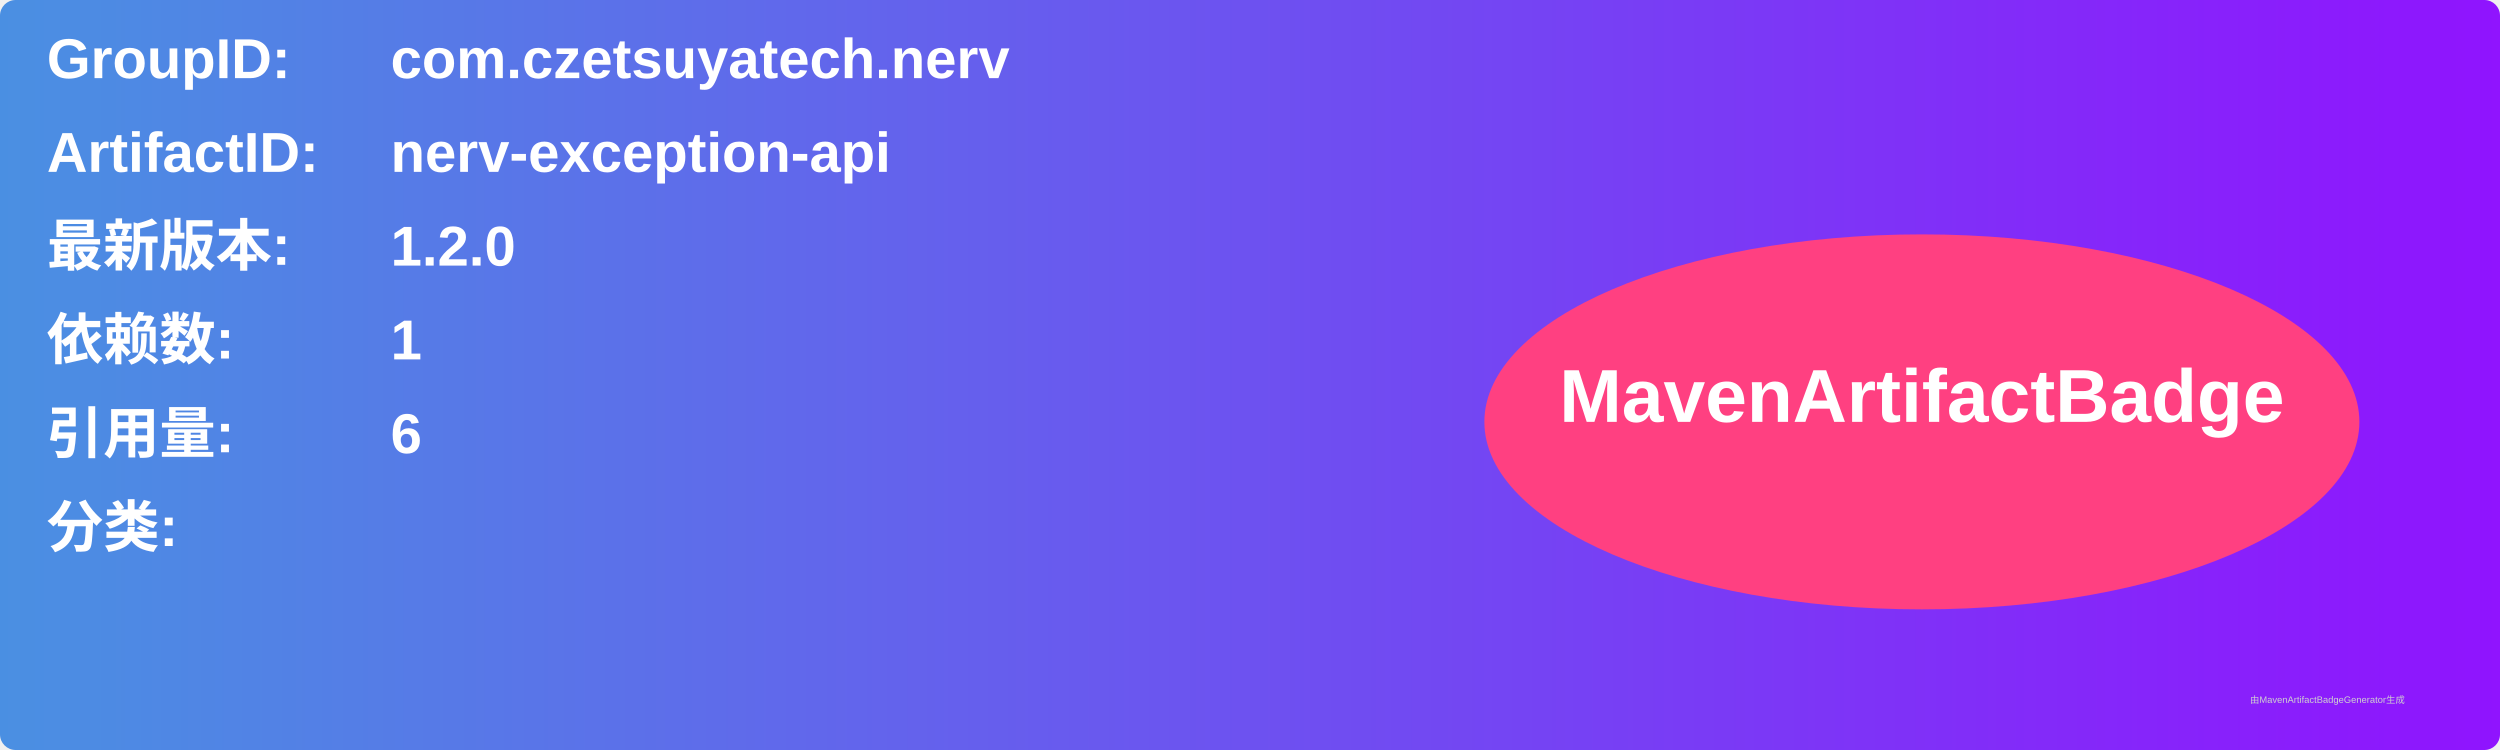
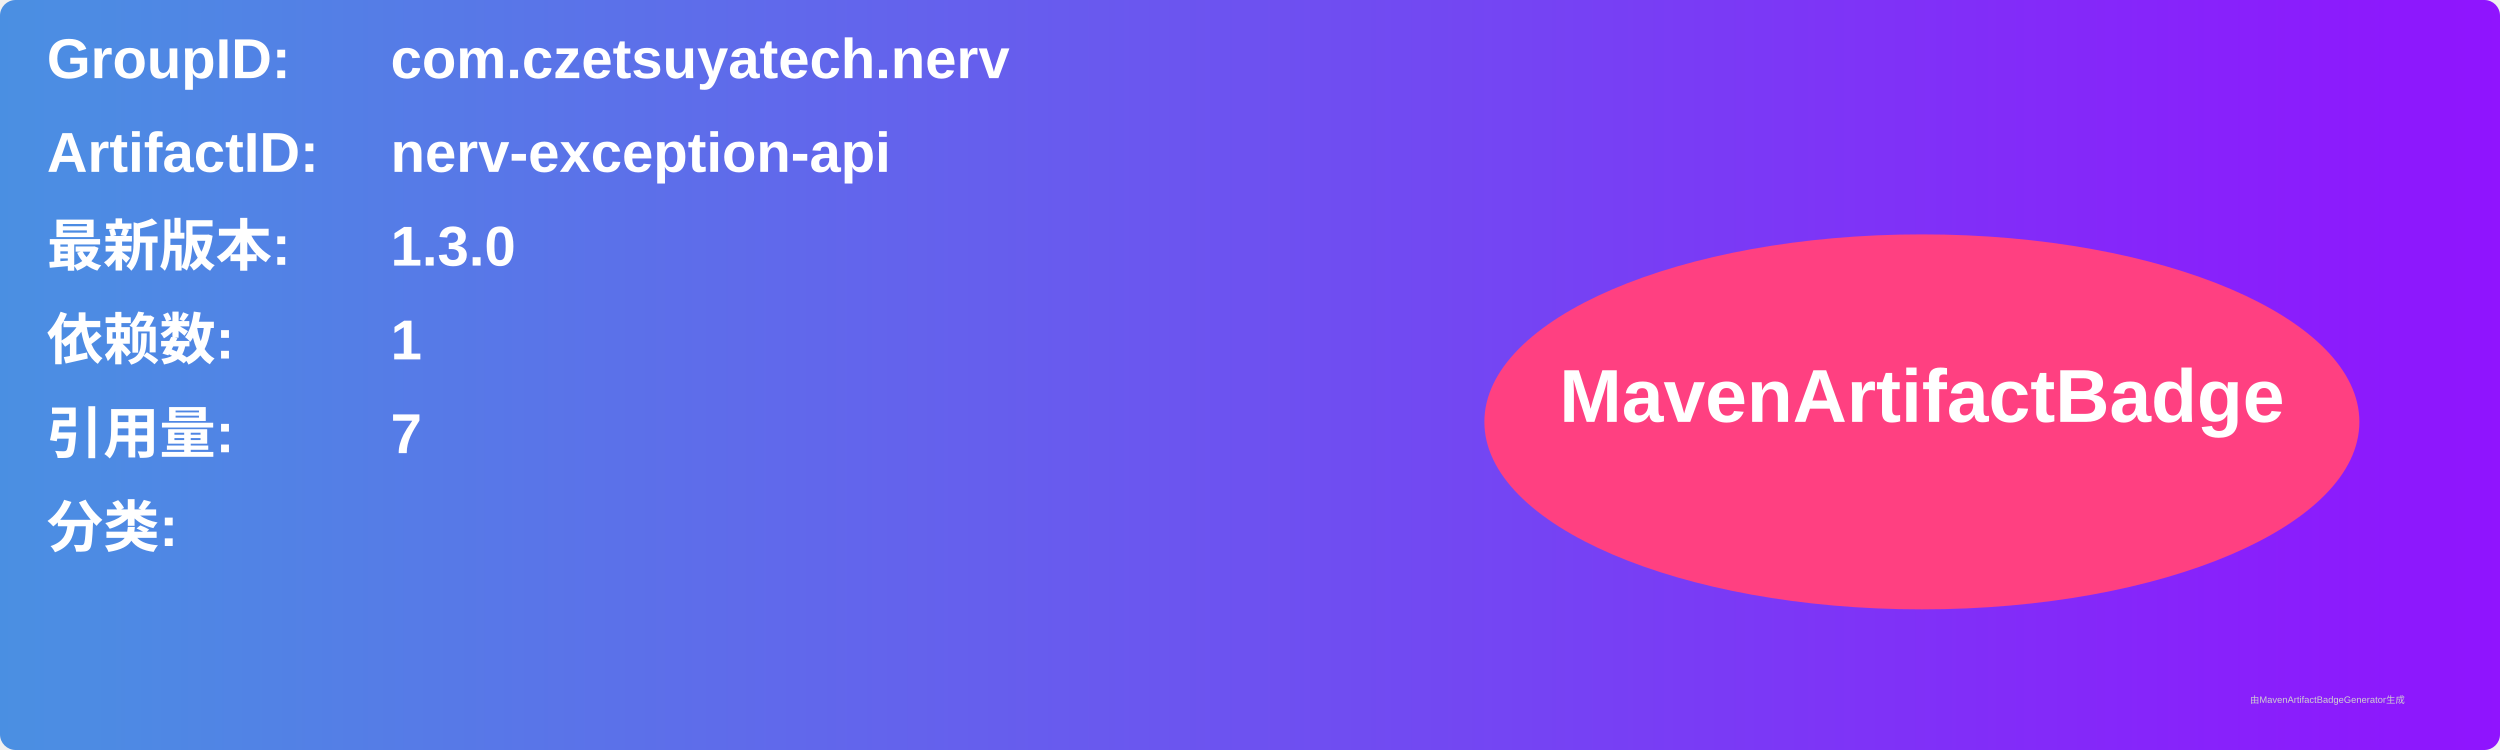
<svg xmlns="http://www.w3.org/2000/svg" width="800" height="240" viewBox="0 0 800 240">
  <linearGradient id="grad" x1="0%" y1="0%" x2="100%" y2="0%">
    <stop offset="0%" stop-color="#4a90e2" />
    <stop offset="100%" stop-color="#9013fe" />
  </linearGradient>
  <rect width="100%" height="100%" rx="5" ry="5" fill="url(#grad)" />
  <g transform="translate(15, 15)">
    <text x="0" y="10" font-family="Arial" font-size="18" fill="white" font-weight="bold" width="260">GroupID:</text>
    <text x="110" y="10" font-family="Arial" font-size="18" fill="white" font-weight="bold" width="460">com.czetsuyatech.nerv</text>
    <text x="0" y="40" font-family="Arial" font-size="18" fill="white" font-weight="bold" width="260">ArtifactID:</text>
    <text x="110" y="40" font-family="Arial" font-size="18" fill="white" font-weight="bold" width="460">nerv-exception-api</text>
    <text x="0" y="70" font-family="Arial" font-size="18" fill="white" font-weight="bold">最新版本:</text>
    <text x="110" y="70" font-family="Arial" font-size="18" fill="white" font-weight="bold">
-       <tspan font-weight="bold">1.2.0</tspan>
+       <tspan font-weight="bold">1.3.0</tspan>
    </text>
    <text x="0" y="100" font-family="Arial" font-size="18" fill="white" font-weight="bold">依赖数: </text>
    <text x="110" y="100" font-family="Arial" font-size="18" fill="white">
      <tspan font-weight="bold">1</tspan>
    </text>
    <text x="0" y="130" font-family="Arial" font-size="18" fill="white" font-weight="bold">引用量: </text>
    <text x="110" y="130" font-family="Arial" font-size="18" fill="white">
-       <tspan font-weight="bold">6</tspan>
+       <tspan font-weight="bold">7</tspan>
    </text>
    <text x="0" y="160" font-family="Arial" font-size="18" fill="white" font-weight="bold">分类:</text>
    <text x="10" y="190" font-family="Arial" font-size="10" fill="white">
      <tspan font-weight="bold" />
    </text>
    <ellipse cx="600" cy="120" rx="140" ry="60" fill="#ff4081" />
    <text x="600" y="120" text-anchor="middle" font-family="Arial" font-size="24" fill="white" font-weight="bold">MavenArtifactBadge</text>
  </g>
  <text x="720" y="225" font-family="Arial" font-size="3" fill="#d0d0d0">由MavenArtifactBadgeGenerator生成</text>
</svg>
